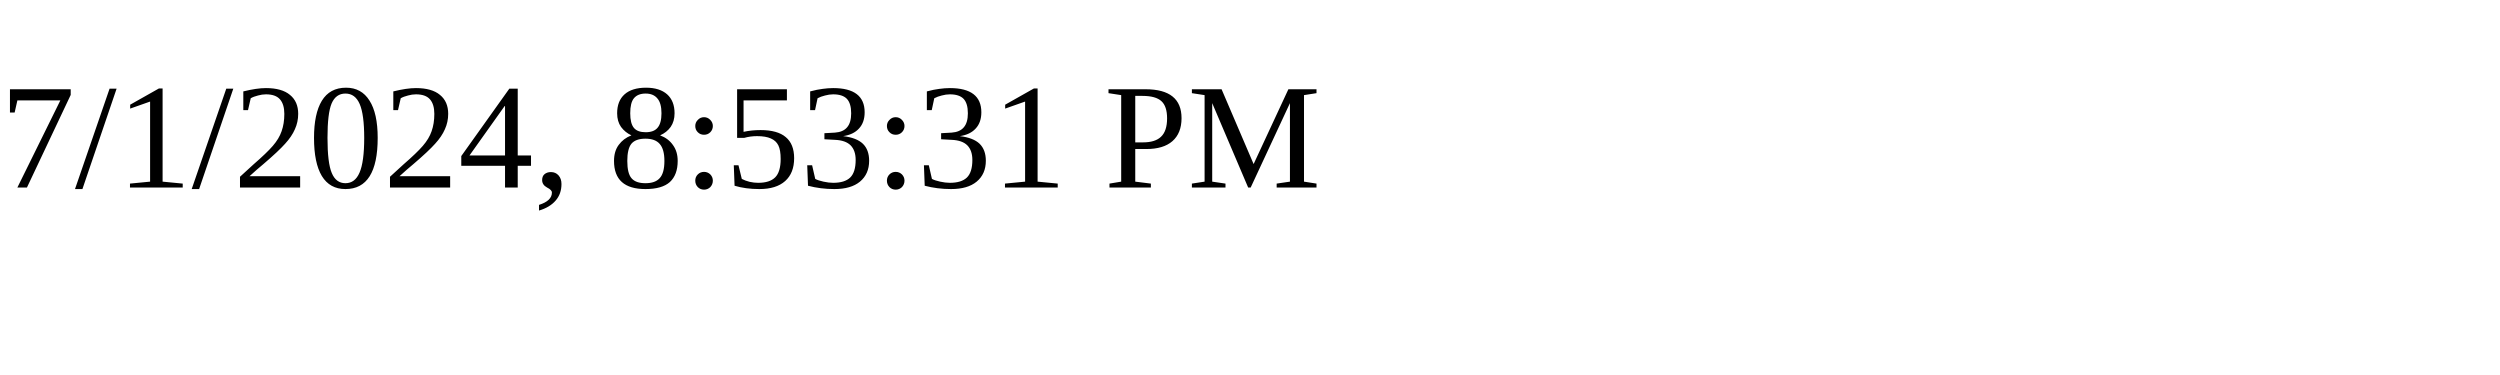
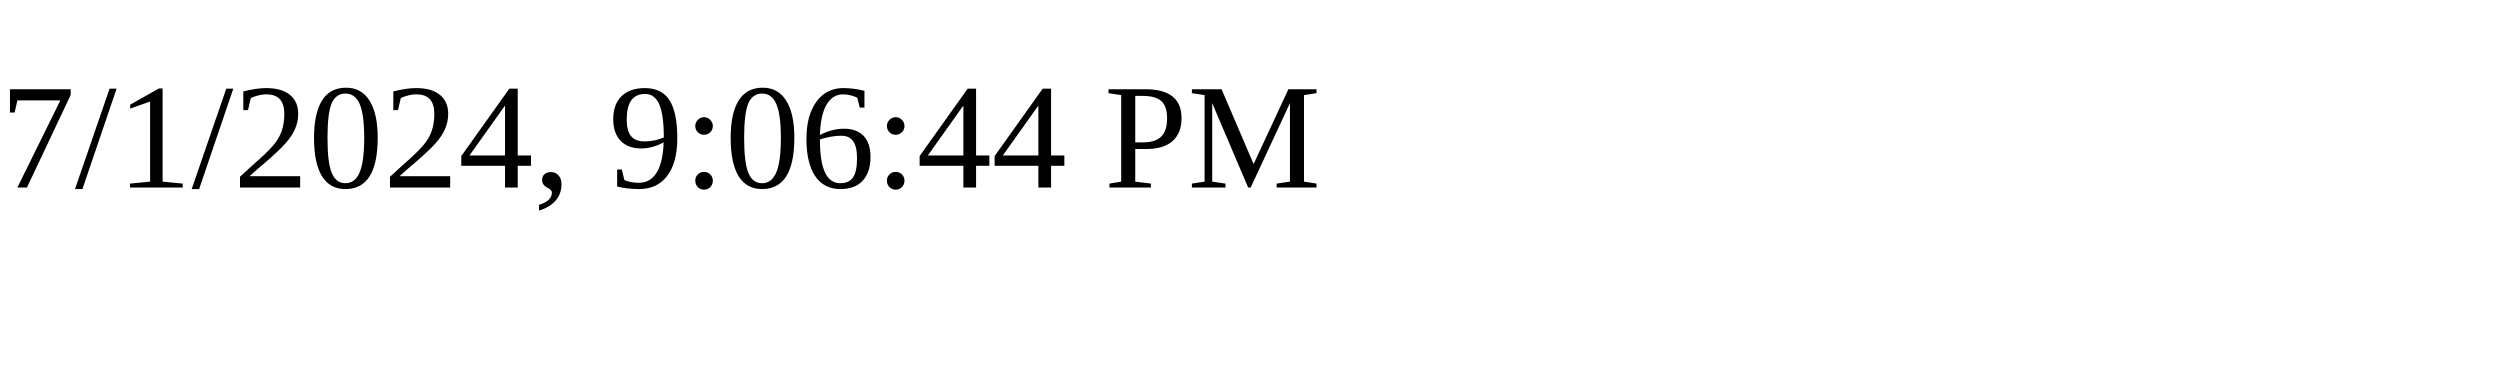
<svg xmlns="http://www.w3.org/2000/svg" height="30" width="200">
-   <text x="0" y="15">7/1/2024, 8:53:31 PM</text>
+   <text x="0" y="15">7/1/2024, 9:06:44 PM</text>
</svg>
